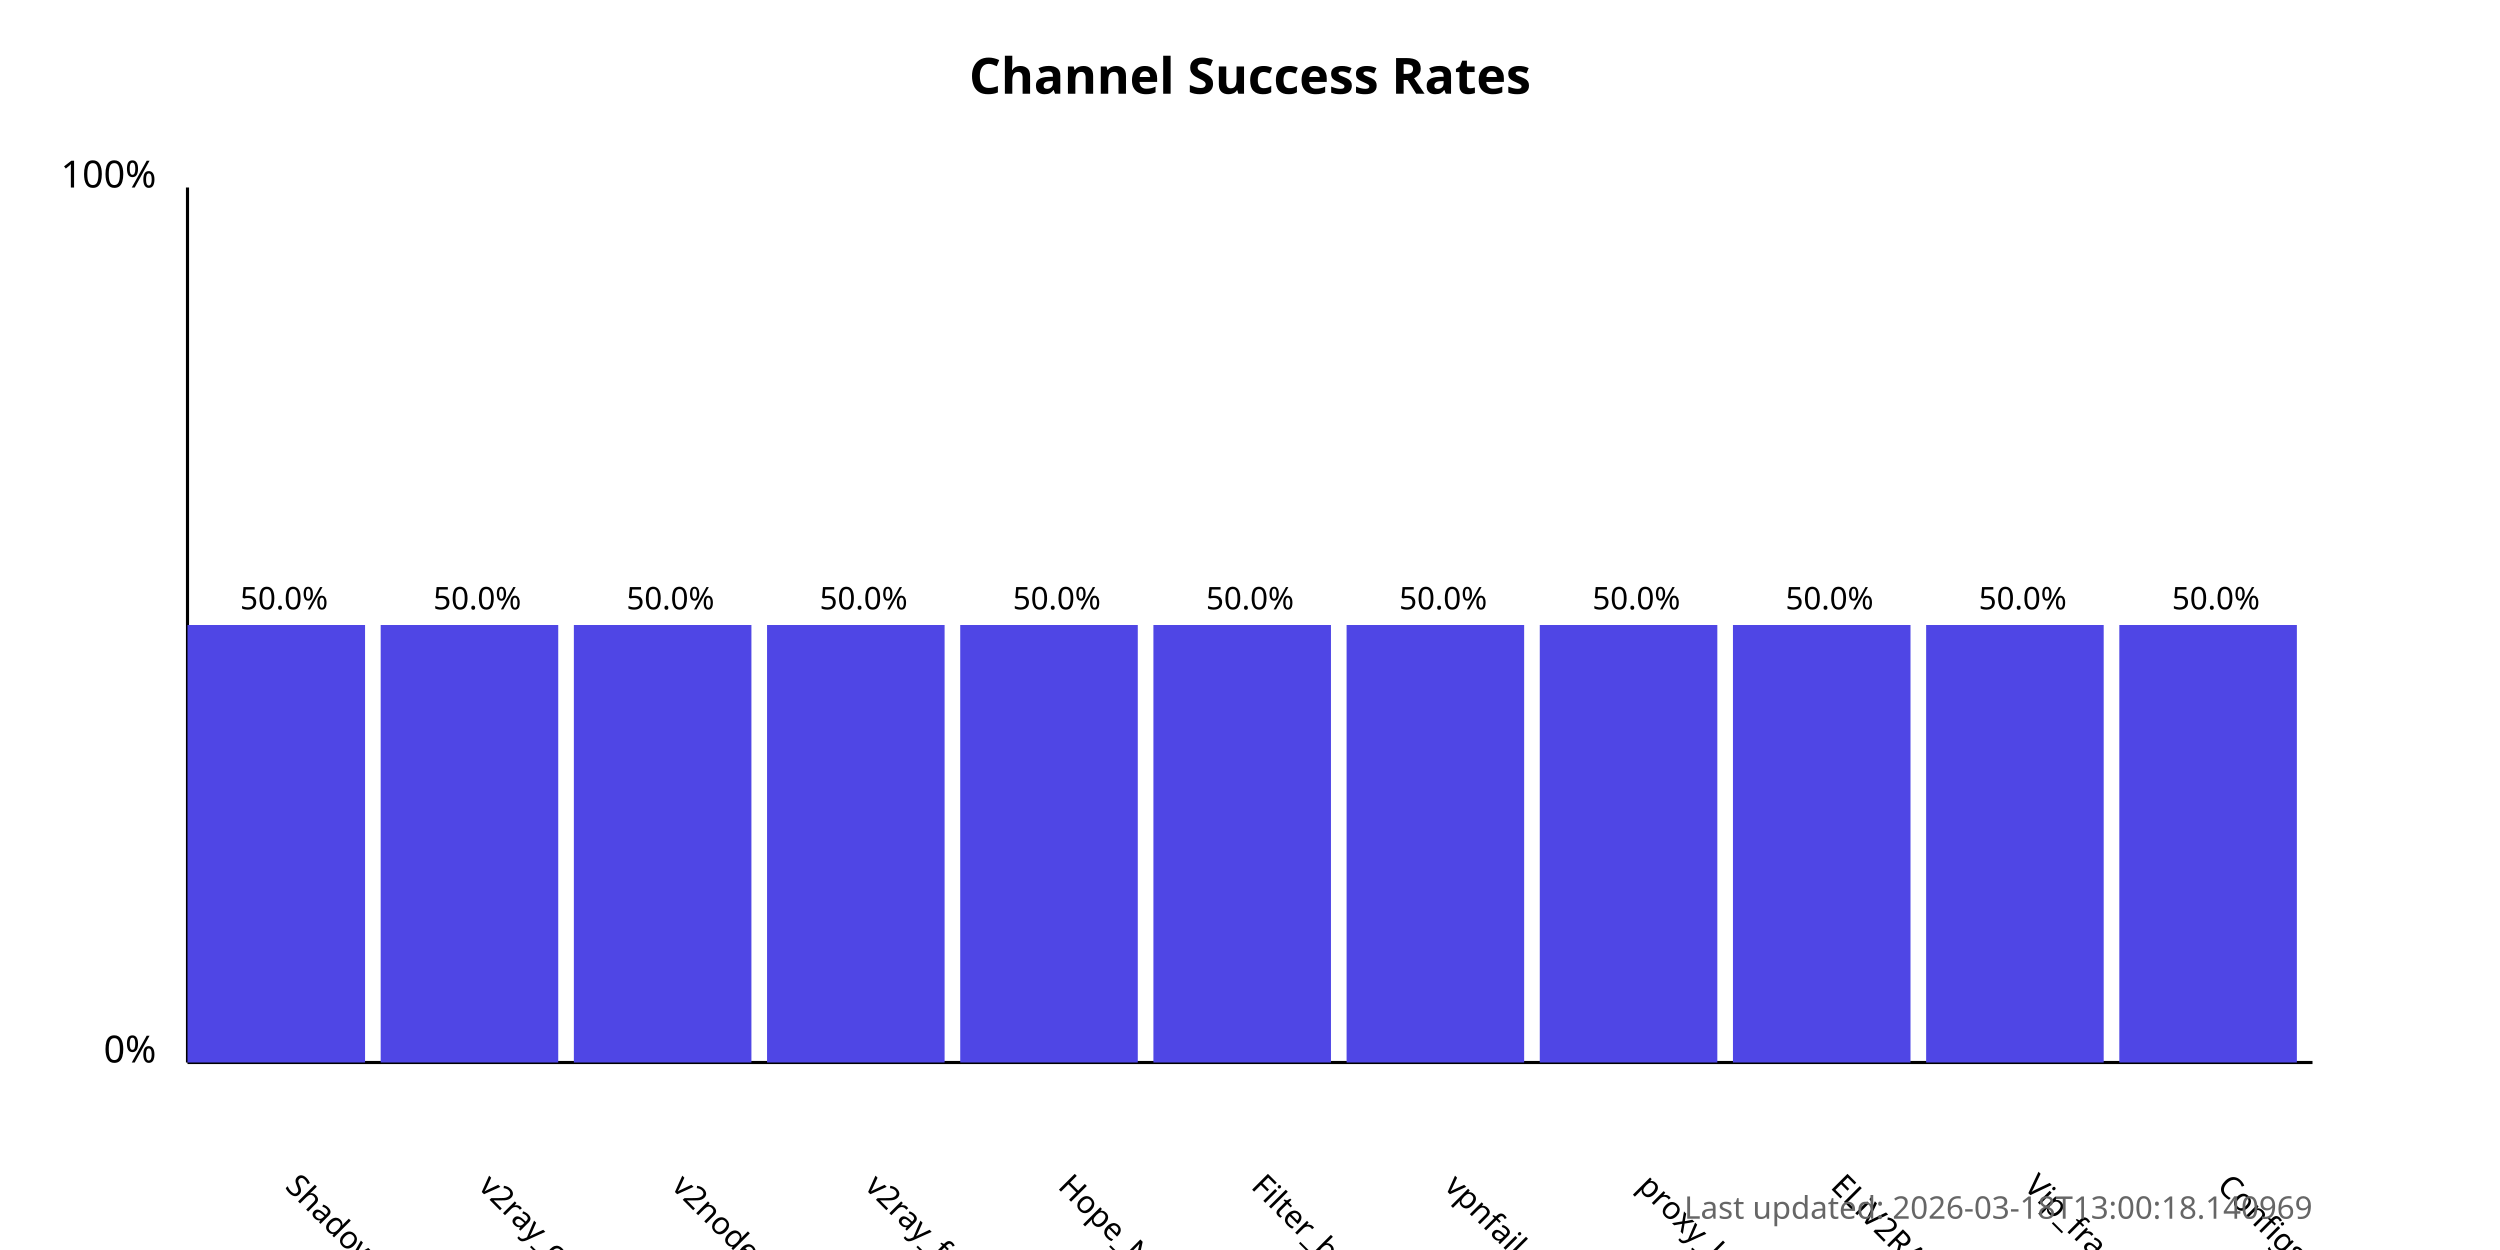
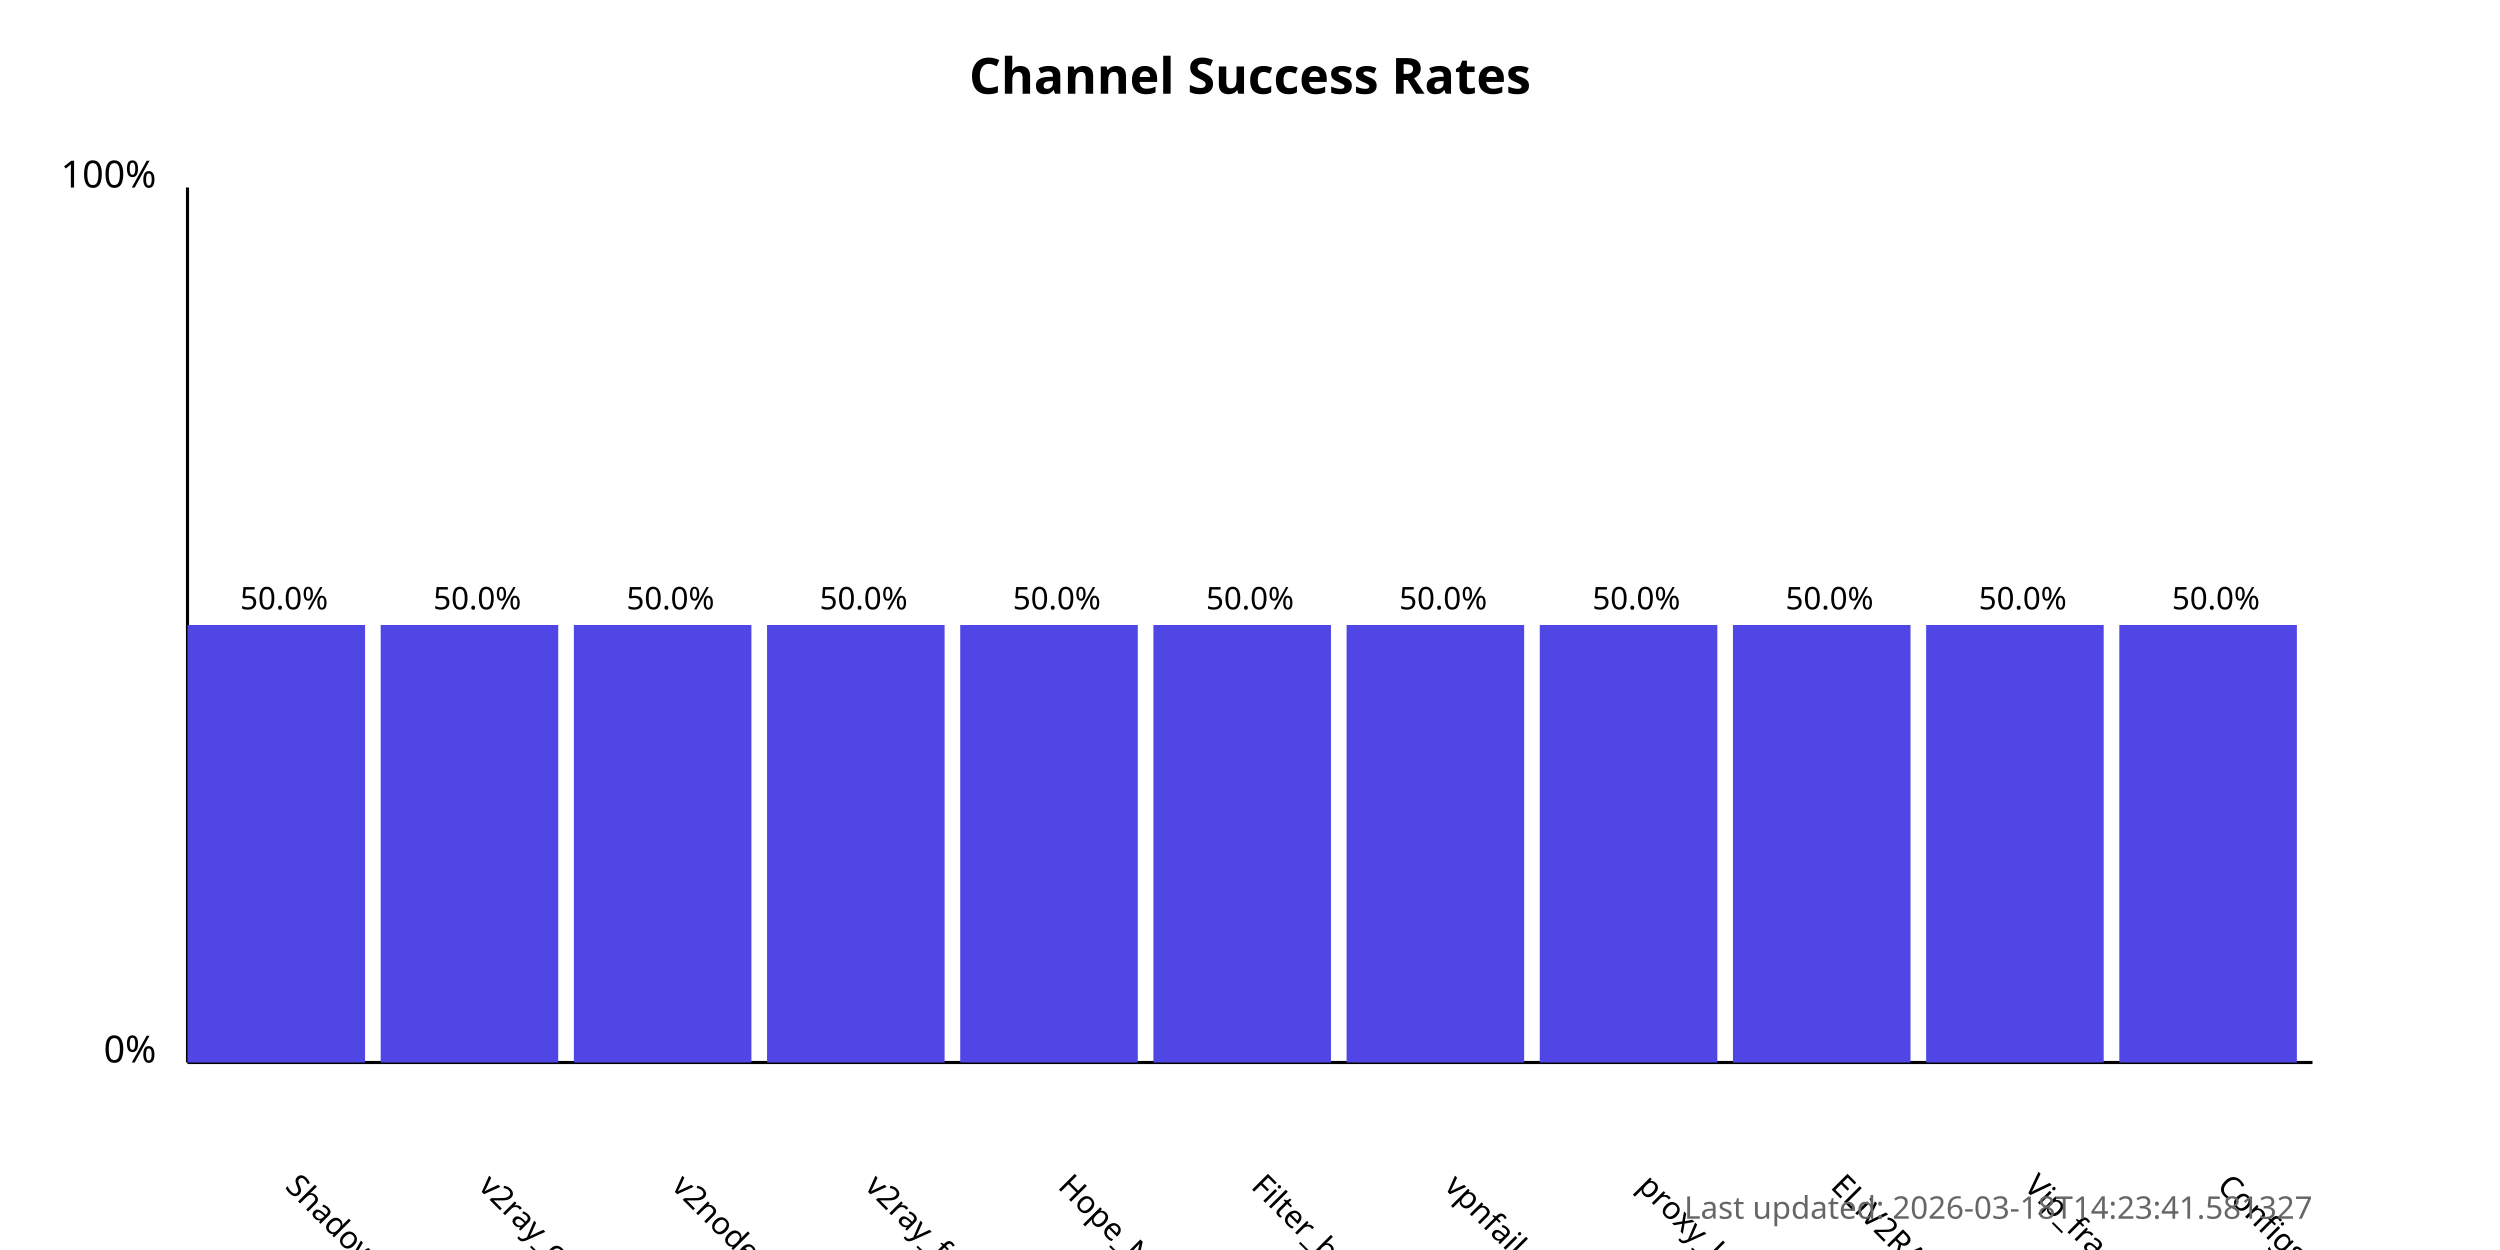
<svg xmlns="http://www.w3.org/2000/svg" width="800" height="400">
  <style>
            .chart-title { font: bold 16px sans-serif; }
            .axis-label { font: 12px sans-serif; }
            .tick-label { font: 10px sans-serif; }
            .bar { fill: #4f46e5; }
            .bar:hover { fill: #6366f1; }
            .timestamp { font: 10px sans-serif; fill: #666; }
        </style>
  <text x="400.0" y="30" text-anchor="middle" class="chart-title">
            Channel Success Rates
        </text>
  <line x1="60" y1="340" x2="60" y2="60" stroke="black" stroke-width="1" />
  <line x1="60" y1="340" x2="740" y2="340" stroke="black" stroke-width="1" />
  <text x="50" y="340" text-anchor="end" class="axis-label">0%</text>
  <text x="50" y="60" text-anchor="end" class="axis-label">100%</text>
  <g>
    <rect x="60" y="200.0" width="56.818" height="140.0" class="bar" />
    <text x="90.909" y="380" transform="rotate(45, 90.90909, 380)" text-anchor="start" class="tick-label">
                ShadowProxy66
            </text>
    <text x="90.909" y="195.0" text-anchor="middle" class="tick-label">
                50.0%
            </text>
  </g>
  <g>
    <rect x="121.818" y="200.0" width="56.818" height="140.0" class="bar" />
    <text x="152.727" y="380" transform="rotate(45, 152.7273, 380)" text-anchor="start" class="tick-label">
                v2ray_configs_pool
            </text>
    <text x="152.727" y="195.0" text-anchor="middle" class="tick-label">
                50.0%
            </text>
  </g>
  <g>
    <rect x="183.636" y="200.0" width="56.818" height="140.0" class="bar" />
    <text x="214.545" y="380" transform="rotate(45, 214.5455, 380)" text-anchor="start" class="tick-label">
                v2nodes
            </text>
    <text x="214.545" y="195.0" text-anchor="middle" class="tick-label">
                50.0%
            </text>
  </g>
  <g>
    <rect x="245.455" y="200.0" width="56.818" height="140.0" class="bar" />
    <text x="276.364" y="380" transform="rotate(45, 276.3636, 380)" text-anchor="start" class="tick-label">
                v2ray_free_conf
            </text>
    <text x="276.364" y="195.0" text-anchor="middle" class="tick-label">
                50.0%
            </text>
  </g>
  <g>
    <rect x="307.273" y="200.0" width="56.818" height="140.0" class="bar" />
    <text x="338.182" y="380" transform="rotate(45, 338.1818, 380)" text-anchor="start" class="tick-label">
                Hope_Net
            </text>
    <text x="338.182" y="195.0" text-anchor="middle" class="tick-label">
                50.0%
            </text>
  </g>
  <g>
    <rect x="369.091" y="200.0" width="56.818" height="140.0" class="bar" />
    <text x="400.0" y="380" transform="rotate(45, 400.0, 380)" text-anchor="start" class="tick-label">
                Filter_breaker
            </text>
    <text x="400.0" y="195.0" text-anchor="middle" class="tick-label">
                50.0%
            </text>
  </g>
  <g>
    <rect x="430.909" y="200.0" width="56.818" height="140.0" class="bar" />
    <text x="461.818" y="380" transform="rotate(45, 461.8182, 380)" text-anchor="start" class="tick-label">
                vpnfail_vless
            </text>
    <text x="461.818" y="195.0" text-anchor="middle" class="tick-label">
                50.0%
            </text>
  </g>
  <g>
    <rect x="492.727" y="200.0" width="56.818" height="140.0" class="bar" />
    <text x="523.636" y="380" transform="rotate(45, 523.6364, 380)" text-anchor="start" class="tick-label">
                proxy_kafee
            </text>
    <text x="523.636" y="195.0" text-anchor="middle" class="tick-label">
                50.0%
            </text>
  </g>
  <g>
    <rect x="554.545" y="200.0" width="56.818" height="140.0" class="bar" />
    <text x="585.455" y="380" transform="rotate(45, 585.4545, 380)" text-anchor="start" class="tick-label">
                ELiV2RAY
            </text>
    <text x="585.455" y="195.0" text-anchor="middle" class="tick-label">
                50.0%
            </text>
  </g>
  <g>
    <rect x="616.364" y="200.0" width="56.818" height="140.0" class="bar" />
    <text x="647.273" y="380" transform="rotate(45, 647.2727, 380)" text-anchor="start" class="tick-label">
                Vip_fragment_v2ray
            </text>
    <text x="647.273" y="195.0" text-anchor="middle" class="tick-label">
                50.0%
            </text>
  </g>
  <g>
    <rect x="678.182" y="200.0" width="56.818" height="140.0" class="bar" />
    <text x="709.091" y="380" transform="rotate(45, 709.0909, 380)" text-anchor="start" class="tick-label">
                ConfigsHubPlus
            </text>
    <text x="709.091" y="195.0" text-anchor="middle" class="tick-label">
                50.0%
            </text>
  </g>
  <text x="740" y="390" text-anchor="end" class="timestamp">
-             Last updated: 2026-03-18T13:00:18.140969
+             Last updated: 2026-03-18T14:23:41.581327
        </text>
</svg>
